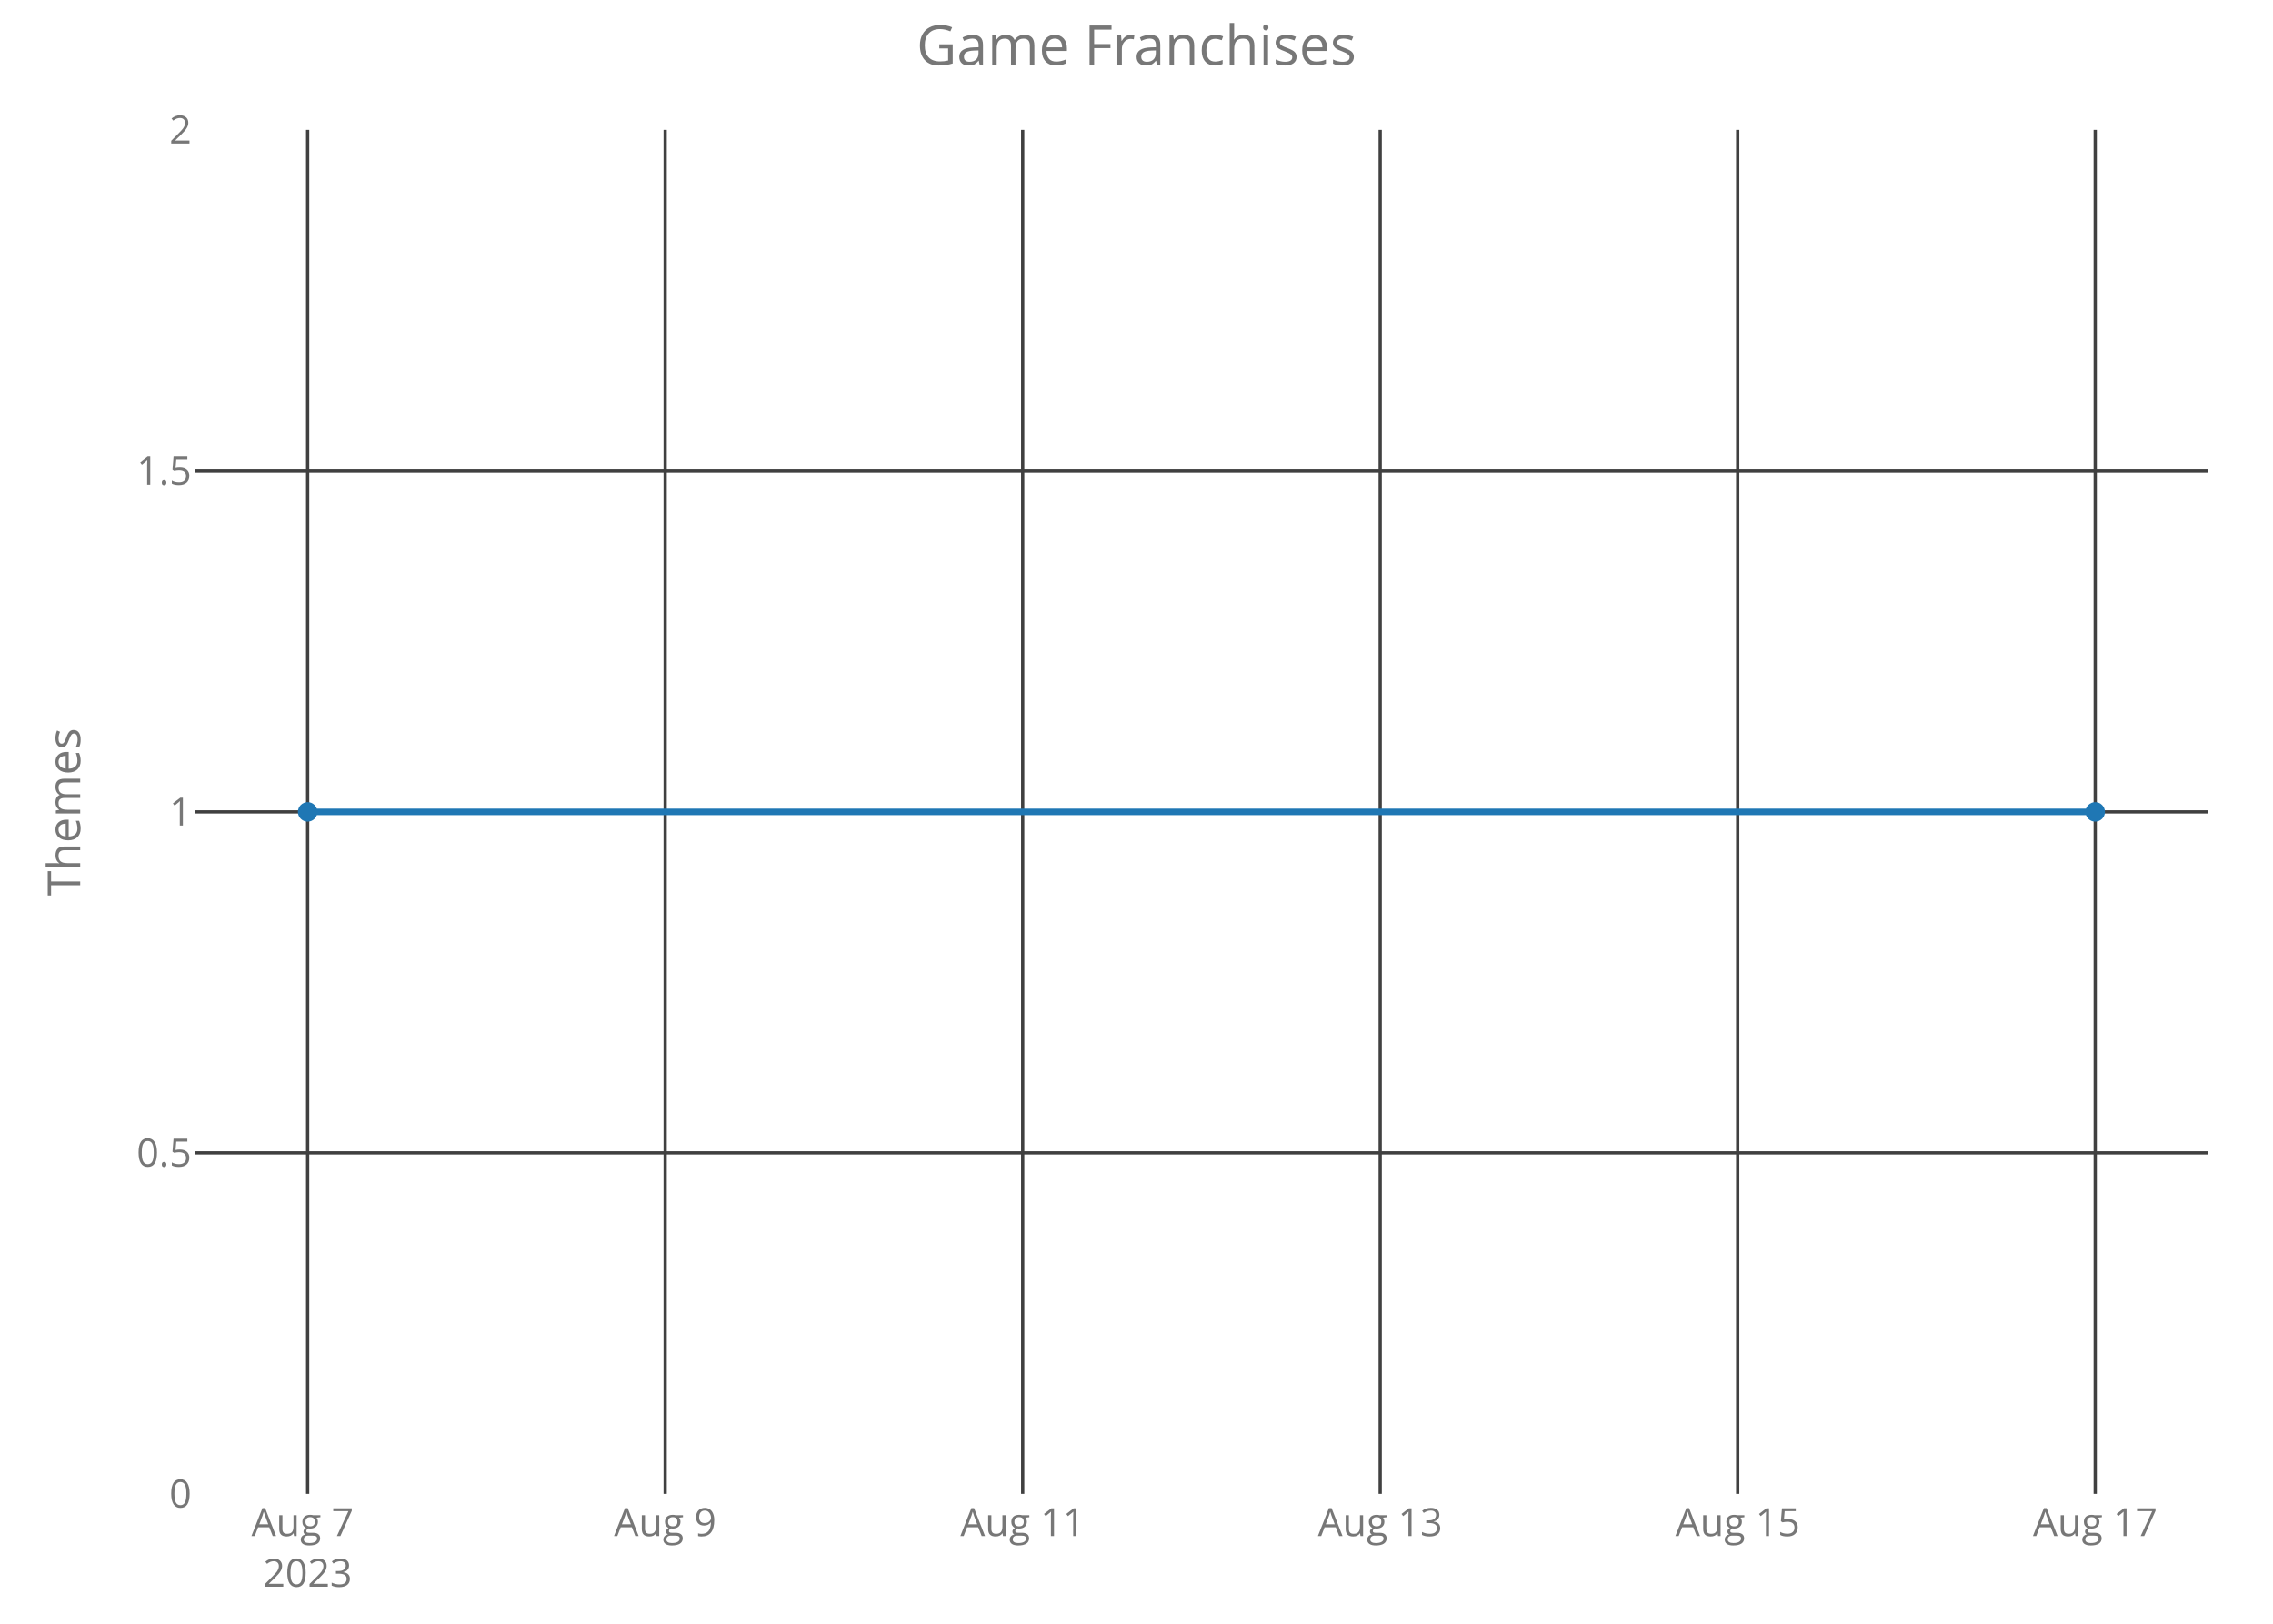
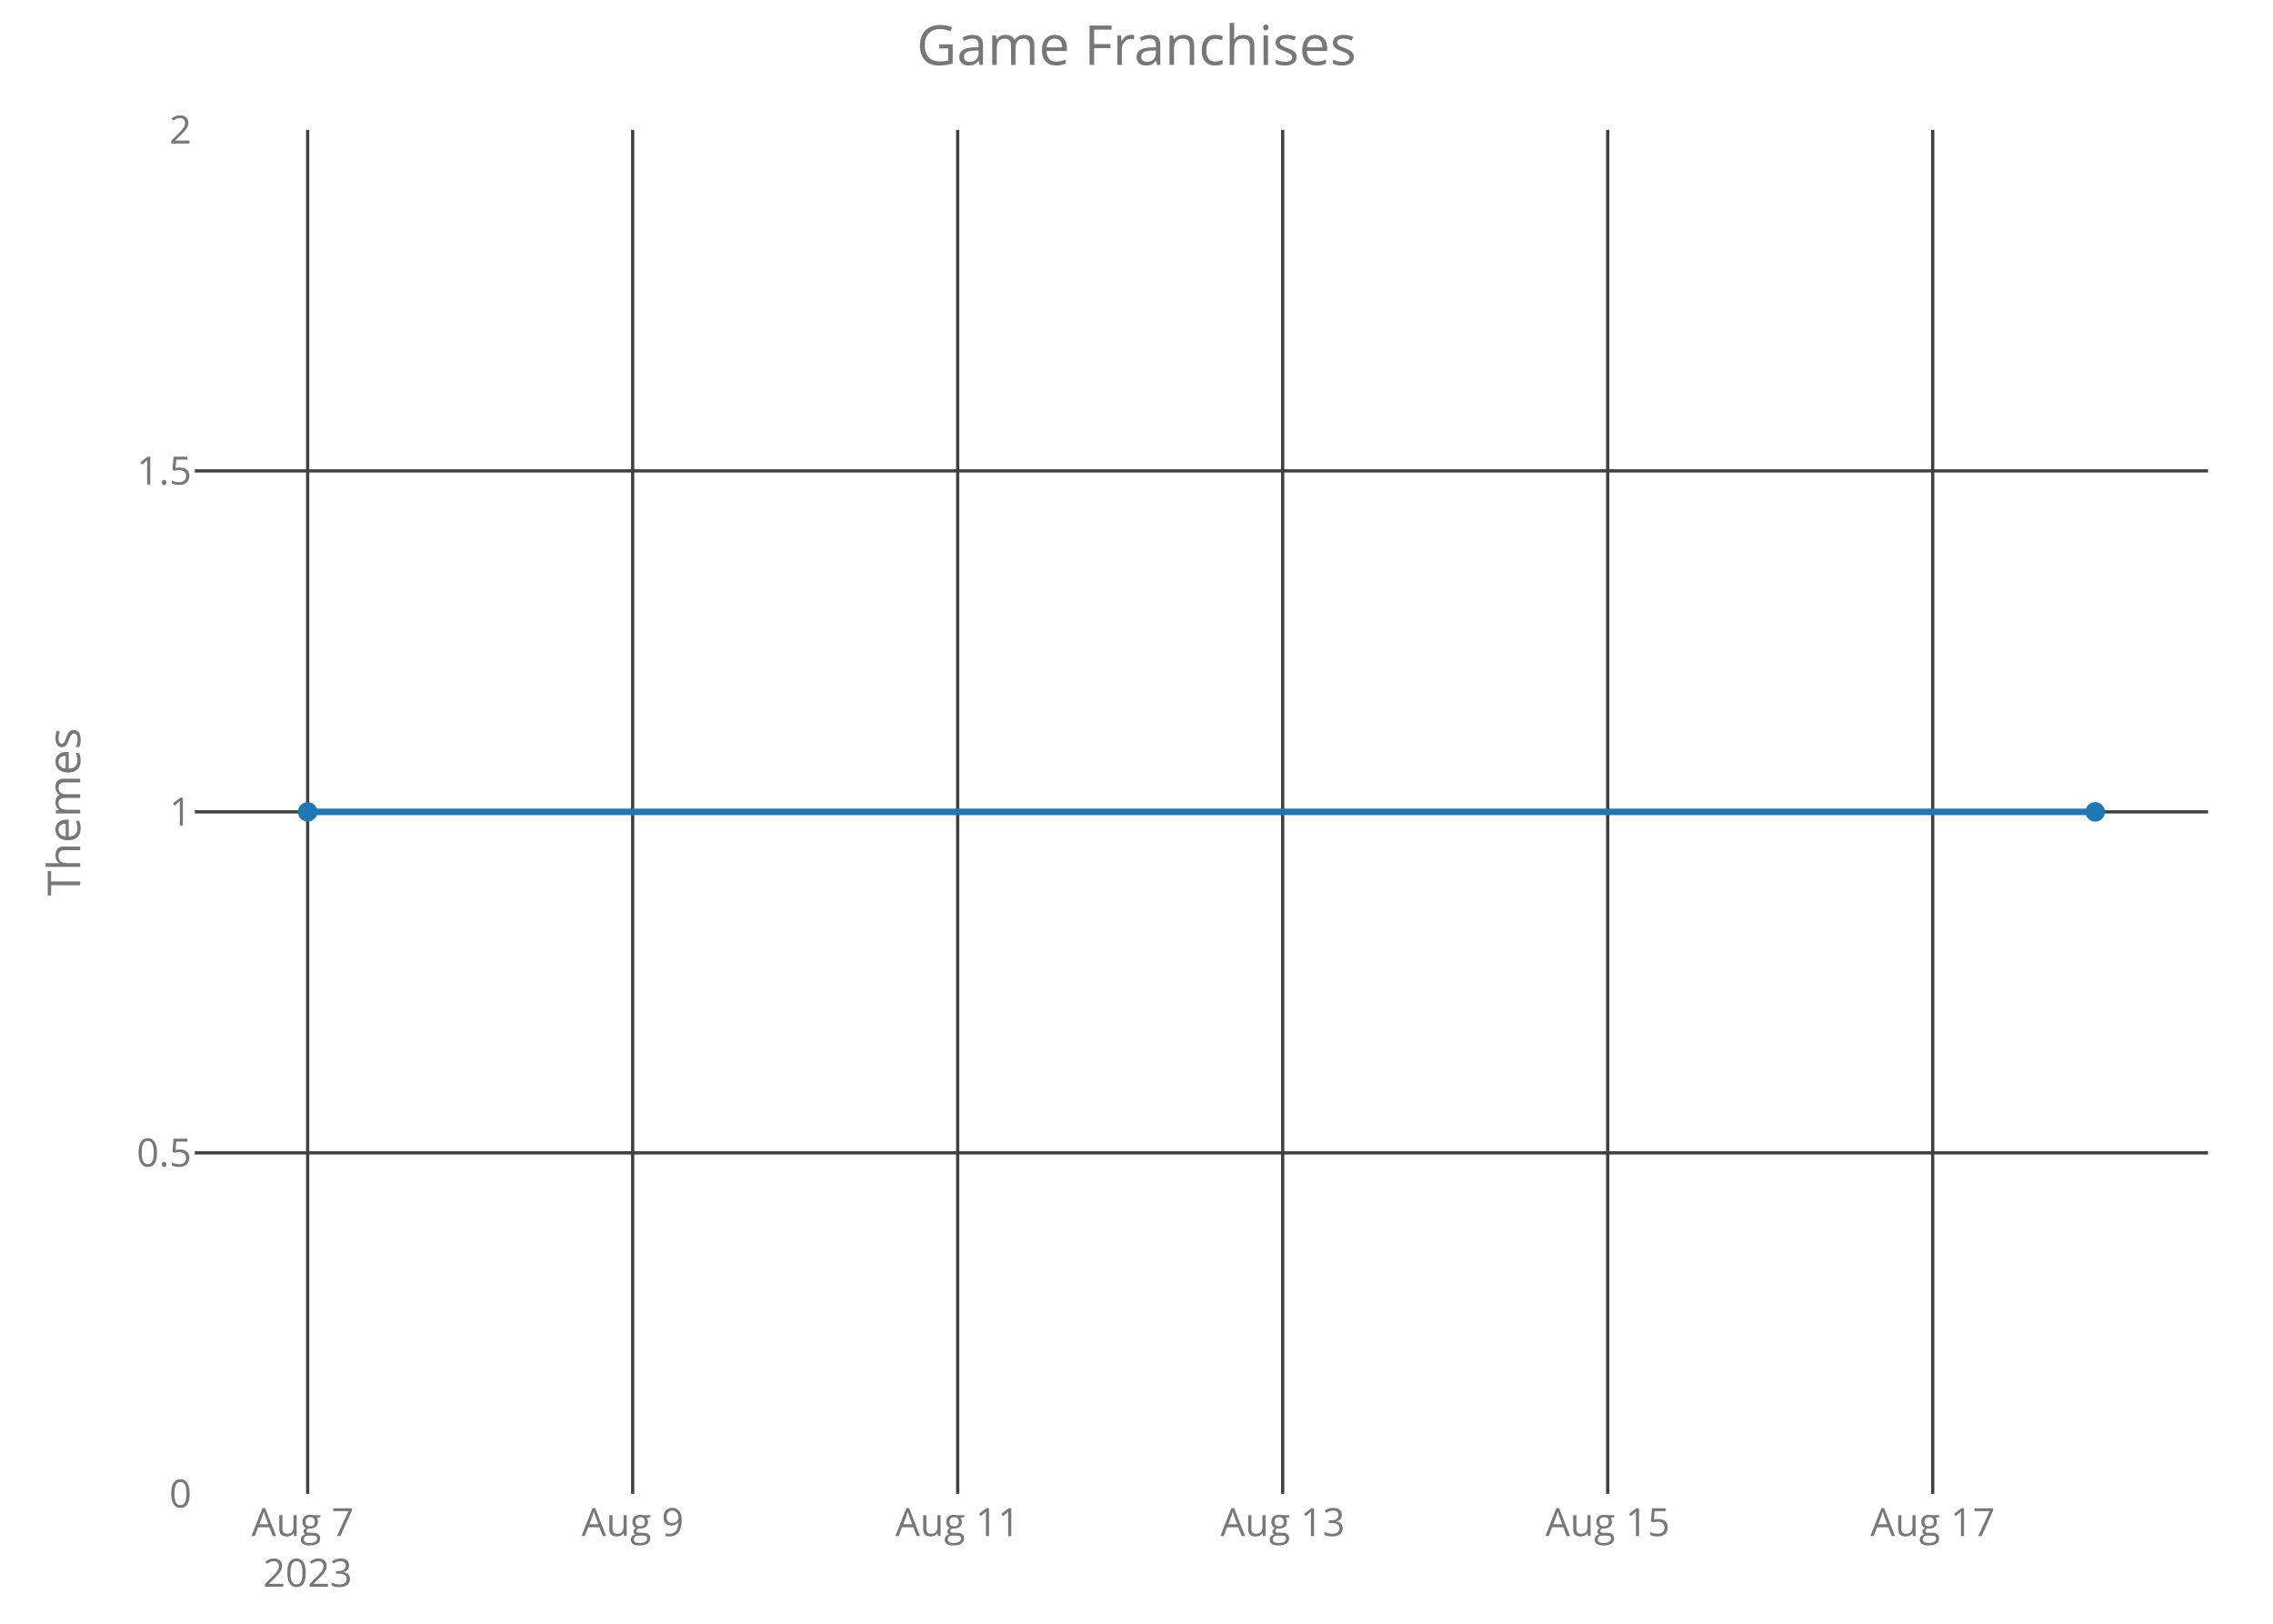
<svg xmlns="http://www.w3.org/2000/svg" class="main-svg" width="700" height="500" style="" viewBox="0 0 700 500">
  <rect x="0" y="0" width="700" height="500" style="fill: rgb(0, 0, 0); fill-opacity: 0;" />
-   <defs id="defs-e05a95">
+   <defs id="defs-f3d878">
    <g class="clips">
-       <clipPath id="clipe05a95xyplot" class="plotclip">
+       <clipPath id="clipf3d878xyplot" class="plotclip">
        <rect width="620" height="420" />
      </clipPath>
-       <clipPath class="axesclip" id="clipe05a95x">
+       <clipPath class="axesclip" id="clipf3d878x">
        <rect x="60" y="0" width="620" height="500" />
      </clipPath>
-       <clipPath class="axesclip" id="clipe05a95y">
+       <clipPath class="axesclip" id="clipf3d878y">
        <rect x="0" y="40" width="700" height="420" />
      </clipPath>
-       <clipPath class="axesclip" id="clipe05a95xy">
+       <clipPath class="axesclip" id="clipf3d878xy">
        <rect x="60" y="40" width="620" height="420" />
      </clipPath>
    </g>
    <g class="gradients" />
  </defs>
  <g class="bglayer">
    <rect class="bg" x="60" y="40" width="620" height="420" style="fill: rgb(0, 0, 0); fill-opacity: 0; stroke-width: 0;" />
  </g>
  <g class="layer-below">
    <g class="imagelayer" />
    <g class="shapelayer" />
  </g>
  <g class="cartesianlayer">
    <g class="subplot xy">
      <g class="layer-subplot">
        <g class="shapelayer" />
        <g class="imagelayer" />
      </g>
      <g class="gridlayer">
        <g class="x">
          <path class="xgrid crisp" transform="translate(94.75,0)" d="M0,40v420" style="stroke: rgb(64, 64, 64); stroke-opacity: 1; stroke-width: 1px;" />
-           <path class="xgrid crisp" transform="translate(204.85,0)" d="M0,40v420" style="stroke: rgb(64, 64, 64); stroke-opacity: 1; stroke-width: 1px;" />
-           <path class="xgrid crisp" transform="translate(314.95,0)" d="M0,40v420" style="stroke: rgb(64, 64, 64); stroke-opacity: 1; stroke-width: 1px;" />
-           <path class="xgrid crisp" transform="translate(425.05,0)" d="M0,40v420" style="stroke: rgb(64, 64, 64); stroke-opacity: 1; stroke-width: 1px;" />
-           <path class="xgrid crisp" transform="translate(535.15,0)" d="M0,40v420" style="stroke: rgb(64, 64, 64); stroke-opacity: 1; stroke-width: 1px;" />
-           <path class="xgrid crisp" transform="translate(645.25,0)" d="M0,40v420" style="stroke: rgb(64, 64, 64); stroke-opacity: 1; stroke-width: 1px;" />
+           <path class="xgrid crisp" transform="translate(194.84,0)" d="M0,40v420" style="stroke: rgb(64, 64, 64); stroke-opacity: 1; stroke-width: 1px;" />
+           <path class="xgrid crisp" transform="translate(294.93,0)" d="M0,40v420" style="stroke: rgb(64, 64, 64); stroke-opacity: 1; stroke-width: 1px;" />
+           <path class="xgrid crisp" transform="translate(395.02,0)" d="M0,40v420" style="stroke: rgb(64, 64, 64); stroke-opacity: 1; stroke-width: 1px;" />
+           <path class="xgrid crisp" transform="translate(495.11,0)" d="M0,40v420" style="stroke: rgb(64, 64, 64); stroke-opacity: 1; stroke-width: 1px;" />
+           <path class="xgrid crisp" transform="translate(595.2,0)" d="M0,40v420" style="stroke: rgb(64, 64, 64); stroke-opacity: 1; stroke-width: 1px;" />
        </g>
        <g class="y">
          <path class="ygrid crisp" transform="translate(0,355)" d="M60,0h620" style="stroke: rgb(64, 64, 64); stroke-opacity: 1; stroke-width: 1px;" />
          <path class="ygrid crisp" transform="translate(0,250)" d="M60,0h620" style="stroke: rgb(64, 64, 64); stroke-opacity: 1; stroke-width: 1px;" />
          <path class="ygrid crisp" transform="translate(0,145)" d="M60,0h620" style="stroke: rgb(64, 64, 64); stroke-opacity: 1; stroke-width: 1px;" />
        </g>
      </g>
      <g class="zerolinelayer" />
      <path class="xlines-below crisp" d="M0,0" style="fill: none;" />
      <path class="ylines-below crisp" d="M0,0" style="fill: none;" />
      <g class="overlines-below" />
      <g class="xaxislayer-below">
        <g class="xtick">
          <text text-anchor="middle" x="0" y="473" transform="translate(94.75,0)" style="font-family: 'Open Sans'; font-size: 12px; fill: rgb(119, 119, 119); fill-opacity: 1; white-space: pre;">
            <tspan class="line" dy="0em" x="0" y="473">Aug 7</tspan>
            <tspan class="line" dy="1.3em" x="0" y="473">2023</tspan>
          </text>
        </g>
        <g class="xtick">
-           <text text-anchor="middle" x="0" y="473" transform="translate(204.85,0)" style="font-family: 'Open Sans'; font-size: 12px; fill: rgb(119, 119, 119); fill-opacity: 1; white-space: pre;">Aug 9</text>
+           <text text-anchor="middle" x="0" y="473" transform="translate(194.84,0)" style="font-family: 'Open Sans'; font-size: 12px; fill: rgb(119, 119, 119); fill-opacity: 1; white-space: pre;">Aug 9</text>
        </g>
        <g class="xtick">
-           <text text-anchor="middle" x="0" y="473" transform="translate(314.95,0)" style="font-family: 'Open Sans'; font-size: 12px; fill: rgb(119, 119, 119); fill-opacity: 1; white-space: pre;">Aug 11</text>
+           <text text-anchor="middle" x="0" y="473" transform="translate(294.93,0)" style="font-family: 'Open Sans'; font-size: 12px; fill: rgb(119, 119, 119); fill-opacity: 1; white-space: pre;">Aug 11</text>
        </g>
        <g class="xtick">
-           <text text-anchor="middle" x="0" y="473" transform="translate(425.05,0)" style="font-family: 'Open Sans'; font-size: 12px; fill: rgb(119, 119, 119); fill-opacity: 1; white-space: pre;">Aug 13</text>
+           <text text-anchor="middle" x="0" y="473" transform="translate(395.02,0)" style="font-family: 'Open Sans'; font-size: 12px; fill: rgb(119, 119, 119); fill-opacity: 1; white-space: pre;">Aug 13</text>
        </g>
        <g class="xtick">
-           <text text-anchor="middle" x="0" y="473" transform="translate(535.15,0)" style="font-family: 'Open Sans'; font-size: 12px; fill: rgb(119, 119, 119); fill-opacity: 1; white-space: pre;">Aug 15</text>
+           <text text-anchor="middle" x="0" y="473" transform="translate(495.11,0)" style="font-family: 'Open Sans'; font-size: 12px; fill: rgb(119, 119, 119); fill-opacity: 1; white-space: pre;">Aug 15</text>
        </g>
        <g class="xtick">
-           <text text-anchor="middle" x="0" y="473" transform="translate(645.25,0)" style="font-family: 'Open Sans'; font-size: 12px; fill: rgb(119, 119, 119); fill-opacity: 1; white-space: pre;">Aug 17</text>
+           <text text-anchor="middle" x="0" y="473" transform="translate(595.2,0)" style="font-family: 'Open Sans'; font-size: 12px; fill: rgb(119, 119, 119); fill-opacity: 1; white-space: pre;">Aug 17</text>
        </g>
      </g>
      <g class="yaxislayer-below">
        <g class="ytick">
          <text text-anchor="end" x="59" y="4.2" transform="translate(0,460)" style="font-family: 'Open Sans'; font-size: 12px; fill: rgb(119, 119, 119); fill-opacity: 1; white-space: pre;">0</text>
        </g>
        <g class="ytick">
          <text text-anchor="end" x="59" y="4.2" transform="translate(0,355)" style="font-family: 'Open Sans'; font-size: 12px; fill: rgb(119, 119, 119); fill-opacity: 1; white-space: pre;">0.5</text>
        </g>
        <g class="ytick">
          <text text-anchor="end" x="59" y="4.2" transform="translate(0,250)" style="font-family: 'Open Sans'; font-size: 12px; fill: rgb(119, 119, 119); fill-opacity: 1; white-space: pre;">1</text>
        </g>
        <g class="ytick">
          <text text-anchor="end" x="59" y="4.2" transform="translate(0,145)" style="font-family: 'Open Sans'; font-size: 12px; fill: rgb(119, 119, 119); fill-opacity: 1; white-space: pre;">1.5</text>
        </g>
        <g class="ytick">
          <text text-anchor="end" x="59" y="4.2" transform="translate(0,40)" style="font-family: 'Open Sans'; font-size: 12px; fill: rgb(119, 119, 119); fill-opacity: 1; white-space: pre;">2</text>
        </g>
      </g>
      <g class="overaxes-below" />
-       <g class="plot" transform="translate(60,40)" clip-path="url('#clipe05a95xyplot')">
+       <g class="plot" transform="translate(60,40)" clip-path="url('#clipf3d878xyplot')">
        <g class="scatterlayer mlayer">
-           <g class="trace scatter tracedaa458" style="stroke-miterlimit: 2; opacity: 1;">
+           <g class="trace scatter trace052bb7" style="stroke-miterlimit: 2; opacity: 1;">
            <g class="fills" />
            <g class="errorbars" />
            <g class="lines">
              <path class="js-line" d="M34.75,210L585.25,210" style="vector-effect: non-scaling-stroke; fill: none; stroke: rgb(31, 119, 180); stroke-opacity: 1; stroke-width: 2px; opacity: 1;" />
            </g>
            <g class="points">
              <path class="point" transform="translate(34.75,210)" d="M3,0A3,3 0 1,1 0,-3A3,3 0 0,1 3,0Z" style="opacity: 1; stroke-width: 0px; fill: rgb(31, 119, 180); fill-opacity: 1;" />
              <path class="point" transform="translate(585.25,210)" d="M3,0A3,3 0 1,1 0,-3A3,3 0 0,1 3,0Z" style="opacity: 1; stroke-width: 0px; fill: rgb(31, 119, 180); fill-opacity: 1;" />
            </g>
            <g class="text" />
          </g>
        </g>
      </g>
      <g class="overplot" />
      <path class="xlines-above" />
      <path class="ylines-above" />
      <g class="overlines-above" />
      <g class="xaxislayer-above" />
      <g class="yaxislayer-above" />
      <g class="overaxes-above" />
    </g>
  </g>
  <g class="polarlayer" />
  <g class="ternarylayer" />
  <g class="geolayer" />
  <g class="funnelarealayer" />
  <g class="pielayer" />
  <g class="treemaplayer" />
  <g class="sunburstlayer" />
  <g class="glimages" />
-   <defs id="topdefs-e05a95">
+   <defs id="topdefs-f3d878">
    <g class="clips" />
  </defs>
  <g class="layer-above">
    <g class="imagelayer" />
    <g class="shapelayer" />
  </g>
  <g class="infolayer">
    <g class="g-gtitle">
      <text class="gtitle" x="350" y="20" text-anchor="middle" dy="0em" style="font-family: 'Open Sans'; font-size: 17px; fill: rgb(119, 119, 119); opacity: 1; font-weight: normal; white-space: pre;">Game Franchises</text>
    </g>
    <g class="g-xtitle" />
    <g class="g-ytitle">
      <text class="ytitle" transform="rotate(-90,24.7,250)" x="24.7" y="250" text-anchor="middle" style="font-family: 'Open Sans'; font-size: 14px; fill: rgb(119, 119, 119); opacity: 1; font-weight: normal; white-space: pre;">Themes</text>
    </g>
  </g>
</svg>
